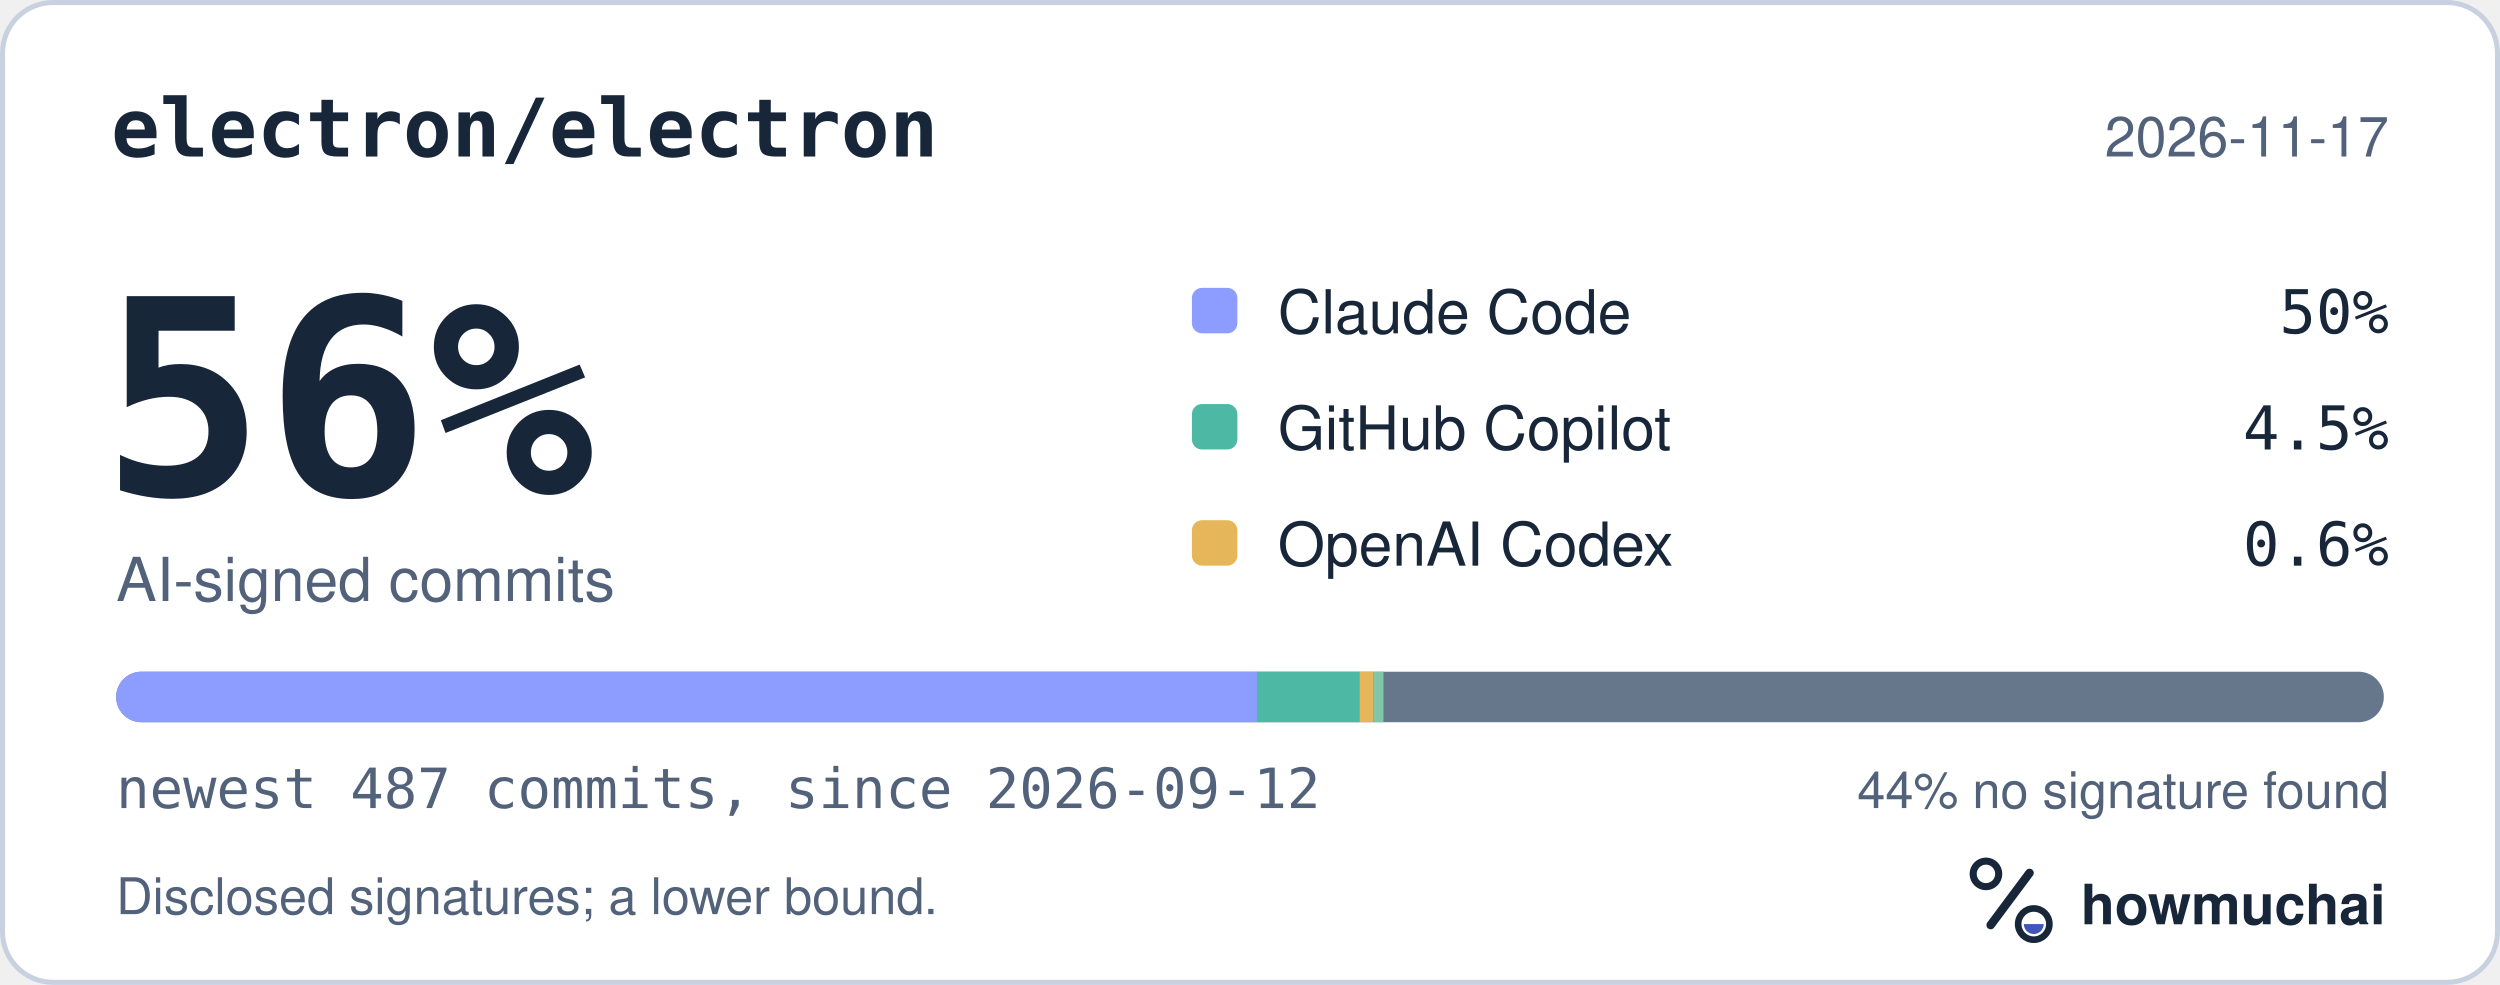
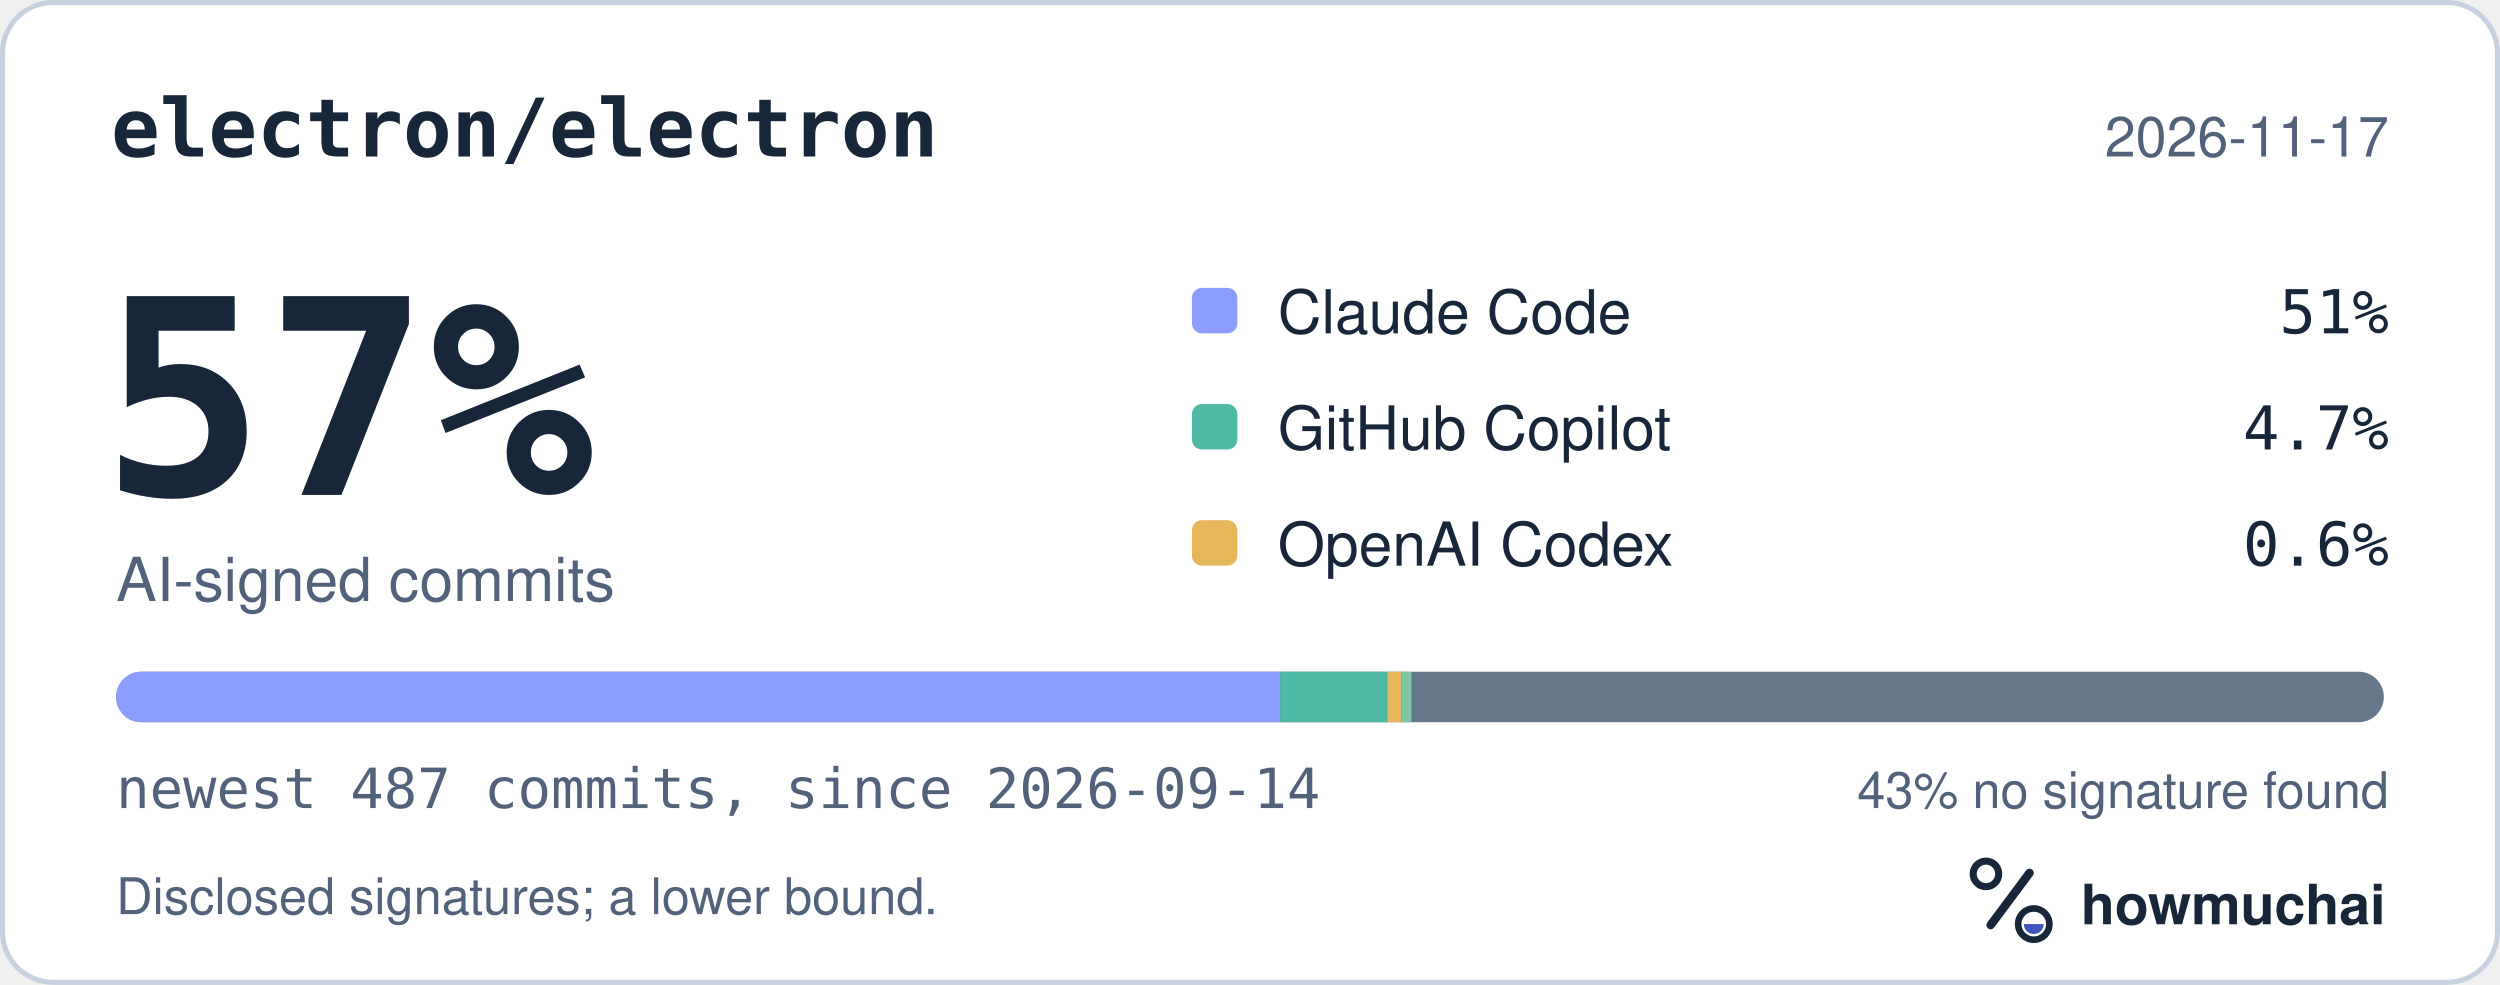
<svg xmlns="http://www.w3.org/2000/svg" width="495" height="195" viewBox="0 0 495 195" role="img" aria-labelledby="hm-t hm-d">
  <rect x="0.5" y="0.5" width="494" height="194" rx="10" fill="#FFFFFF" stroke="#C7D1DF" />
  <text x="22" y="31" fill="#18263A" font-family="ui-monospace, SF Mono, Menlo, Consolas, IBM Plex Mono, monospace" font-size="16" font-weight="600">electron/electron</text>
  <text x="473" y="31" fill="#52627A" font-family="-apple-system, BlinkMacSystemFont, Segoe UI, Helvetica, Arial, Fira Sans, sans-serif" font-size="11" text-anchor="end">2026-11-17</text>
-   <text x="20" y="98" fill="#18263A" font-family="ui-monospace, SF Mono, Menlo, Consolas, IBM Plex Mono, monospace" font-size="54" font-weight="700">56%</text>
+   <text x="20" y="98" fill="#18263A" font-family="ui-monospace, SF Mono, Menlo, Consolas, IBM Plex Mono, monospace" font-size="54" font-weight="700">57%</text>
  <text x="23" y="119" fill="#52627A" font-family="-apple-system, BlinkMacSystemFont, Segoe UI, Helvetica, Arial, Fira Sans, sans-serif" font-size="12">AI-signed commits</text>
  <rect x="236" y="57" width="9" height="9" rx="2" fill="#8D9DFF" />
  <text x="253" y="66" fill="#18263A" font-family="-apple-system, BlinkMacSystemFont, Segoe UI, Helvetica, Arial, Fira Sans, sans-serif" font-size="12">Claude Code</text>
-   <text x="473" y="66" fill="#18263A" font-family="ui-monospace, SF Mono, Menlo, Consolas, IBM Plex Mono, monospace" font-size="12" text-anchor="end">50%</text>
+   <text x="473" y="66" fill="#18263A" font-family="ui-monospace, SF Mono, Menlo, Consolas, IBM Plex Mono, monospace" font-size="12" text-anchor="end">51%</text>
  <rect x="236" y="80" width="9" height="9" rx="2" fill="#4DB8A4" />
  <text x="253" y="89" fill="#18263A" font-family="-apple-system, BlinkMacSystemFont, Segoe UI, Helvetica, Arial, Fira Sans, sans-serif" font-size="12">GitHub Copilot</text>
-   <text x="473" y="89" fill="#18263A" font-family="ui-monospace, SF Mono, Menlo, Consolas, IBM Plex Mono, monospace" font-size="12" text-anchor="end">4.5%</text>
+   <text x="473" y="89" fill="#18263A" font-family="ui-monospace, SF Mono, Menlo, Consolas, IBM Plex Mono, monospace" font-size="12" text-anchor="end">4.7%</text>
  <rect x="236" y="103" width="9" height="9" rx="2" fill="#E6B75A" />
  <text x="253" y="112" fill="#18263A" font-family="-apple-system, BlinkMacSystemFont, Segoe UI, Helvetica, Arial, Fira Sans, sans-serif" font-size="12">OpenAI Codex</text>
  <text x="473" y="112" fill="#18263A" font-family="ui-monospace, SF Mono, Menlo, Consolas, IBM Plex Mono, monospace" font-size="12" text-anchor="end">0.6%</text>
  <defs>
    <clipPath id="hm-bar">
      <rect x="23" y="133" width="449" height="10" rx="5" />
    </clipPath>
  </defs>
  <rect x="23" y="133" width="449" height="10" rx="5" fill="#66768B" />
  <g clip-path="url(#hm-bar)">
-     <rect x="23.00" y="133" width="225.88" height="10" fill="#8D9DFF" />
-     <rect x="248.88" y="133" width="20.28" height="10" fill="#4DB8A4" />
-     <rect x="269.17" y="133" width="2.77" height="10" fill="#E6B75A" />
-     <rect x="271.93" y="133" width="2.00" height="10" fill="#7FC7A6" />
+     <rect x="23.00" y="133" width="230.49" height="10" fill="#8D9DFF" />
+     <rect x="253.49" y="133" width="21.21" height="10" fill="#4DB8A4" />
+     <rect x="274.70" y="133" width="2.77" height="10" fill="#E6B75A" />
+     <rect x="277.46" y="133" width="2.00" height="10" fill="#7FC7A6" />
  </g>
-   <text x="23" y="160" fill="#52627A" font-family="ui-monospace, SF Mono, Menlo, Consolas, IBM Plex Mono, monospace" font-size="11">newest 487 commits, since 2026-09-12</text>
-   <text x="473" y="160" fill="#52627A" font-family="-apple-system, BlinkMacSystemFont, Segoe UI, Helvetica, Arial, Fira Sans, sans-serif" font-size="10" text-anchor="end">44% no signature found</text>
+   <text x="23" y="160" fill="#52627A" font-family="ui-monospace, SF Mono, Menlo, Consolas, IBM Plex Mono, monospace" font-size="11">newest 487 commits, since 2026-09-14</text>
+   <text x="473" y="160" fill="#52627A" font-family="-apple-system, BlinkMacSystemFont, Segoe UI, Helvetica, Arial, Fira Sans, sans-serif" font-size="10" text-anchor="end">43% no signature found</text>
  <text x="23" y="181" fill="#52627A" font-family="-apple-system, BlinkMacSystemFont, Segoe UI, Helvetica, Arial, Fira Sans, sans-serif" font-size="10">Disclosed signatures; a lower bound.</text>
  <g transform="translate(386 166) scale(0.046875)">
    <circle cx="154" cy="150" r="54" fill="none" stroke="#18263A" stroke-width="30" />
    <path d="M174 366 338 146" fill="none" stroke="#18263A" stroke-width="36" stroke-linecap="round" />
    <circle cx="356" cy="362" r="66" fill="none" stroke="#18263A" stroke-width="28" />
    <path d="M314 362a42 42 0 0 0 84 0Z" fill="#4056BC" />
  </g>
  <text x="412" y="183" fill="#18263A" font-family="-apple-system, BlinkMacSystemFont, Segoe UI, Helvetica, Arial, Fira Sans, sans-serif" font-size="11" font-weight="650">howmuchai</text>
</svg>
